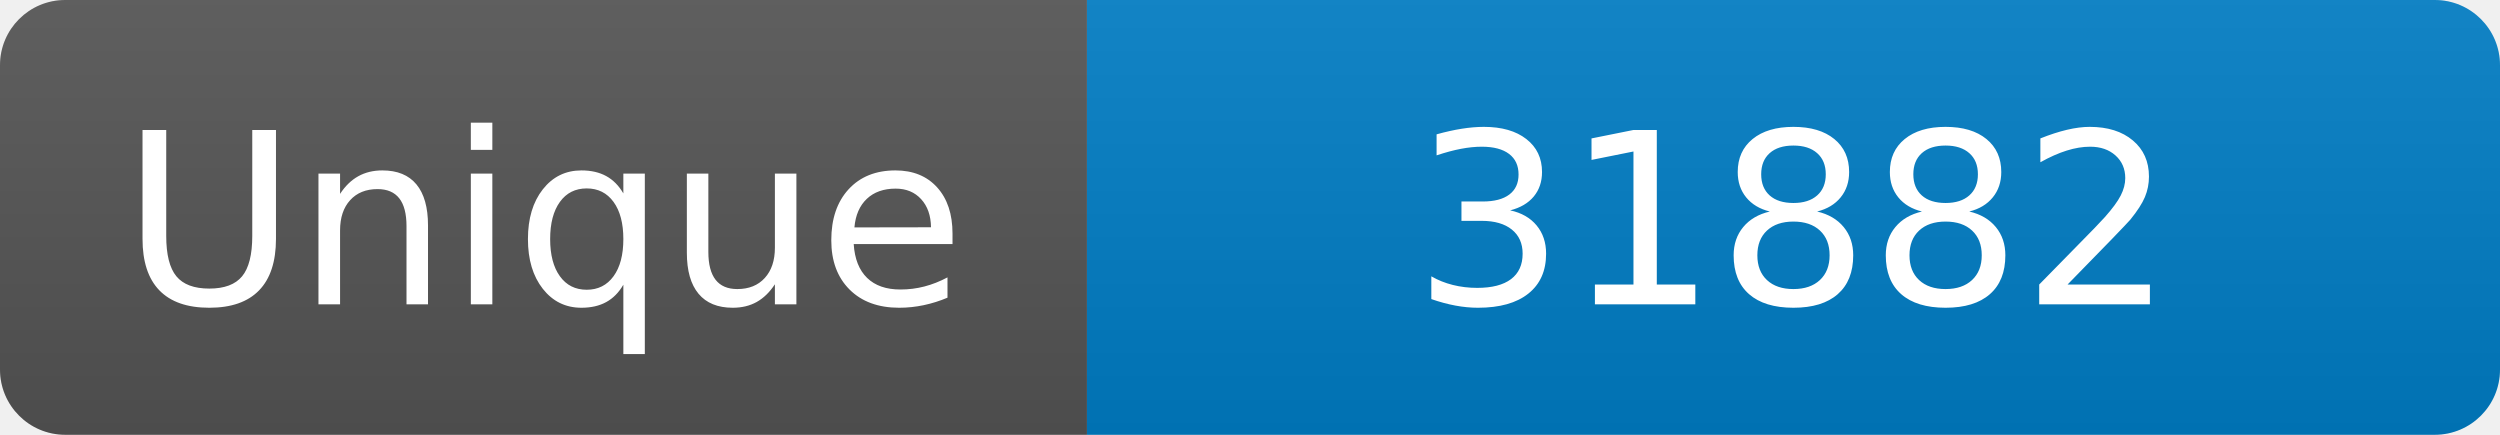
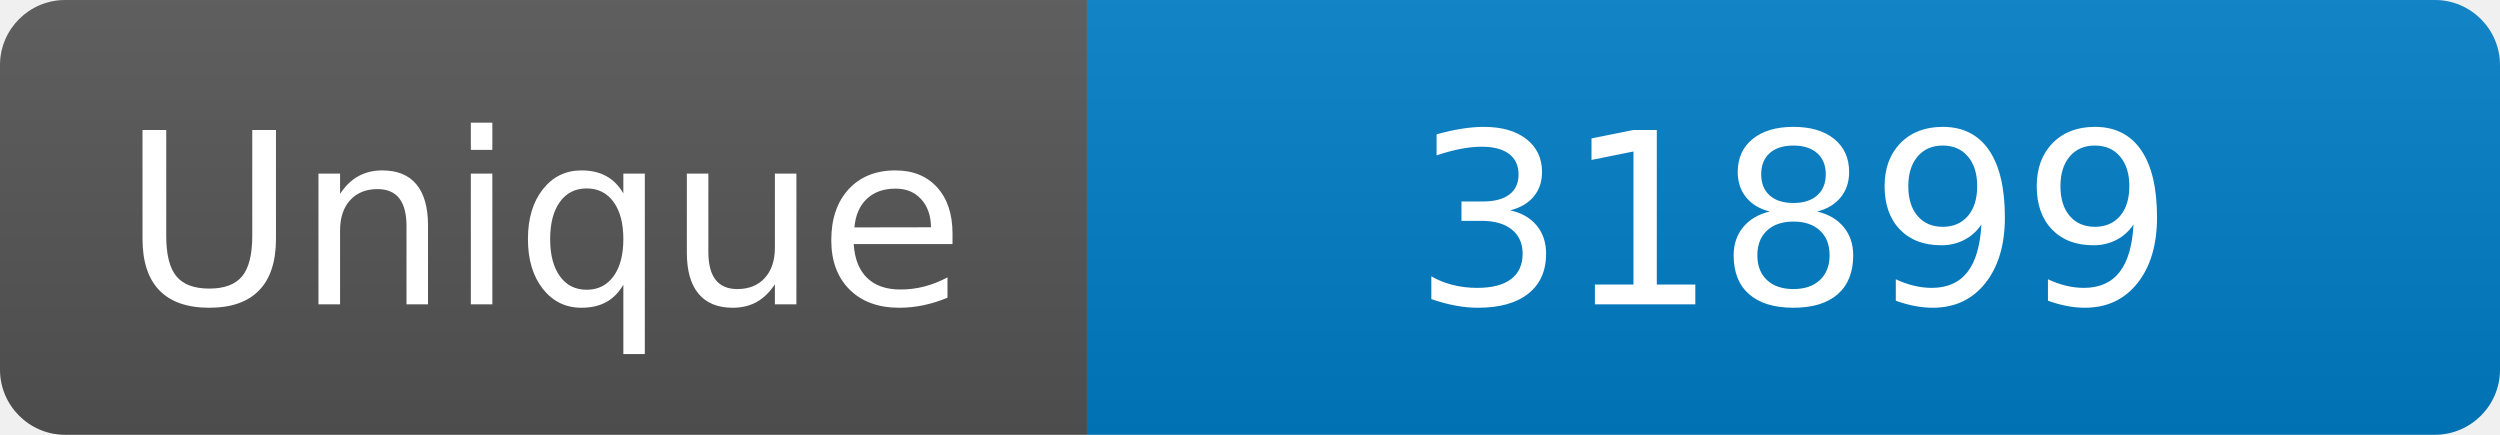
<svg xmlns="http://www.w3.org/2000/svg" width="115" height="20" role="img" aria-label="Maintained?: yes">
  <linearGradient id="s" x2="0" y2="100%">
    <stop offset="0" stop-color="#bbb" stop-opacity=".1" />
    <stop offset="1" stop-opacity=".1" />
  </linearGradient>
  <clipPath id="r">
    <rect width="115" height="20" rx="3" fill="#fff" />
  </clipPath>
  <g clip-path="url(#r)">
    <rect width="50" height="20" fill="#555" />
    <rect x="50" width="160" height="20" fill="#007ec6" />
    <rect width="115" height="20" fill="url(#s)" />
  </g>
  <g fill="#fff" text-anchor="middle" font-family="Verdana,Geneva,DejaVu Sans,sans-serif" font-size="110">
    <text x="250" y="140" transform="scale(.1)" fill="#fff">Unique</text>
-     <text x="825" y="140" transform="scale(.1)" fill="#fff">31882</text>
+     <text x="825" y="140" transform="scale(.1)" fill="#fff">31899</text>
  </g>
</svg>
